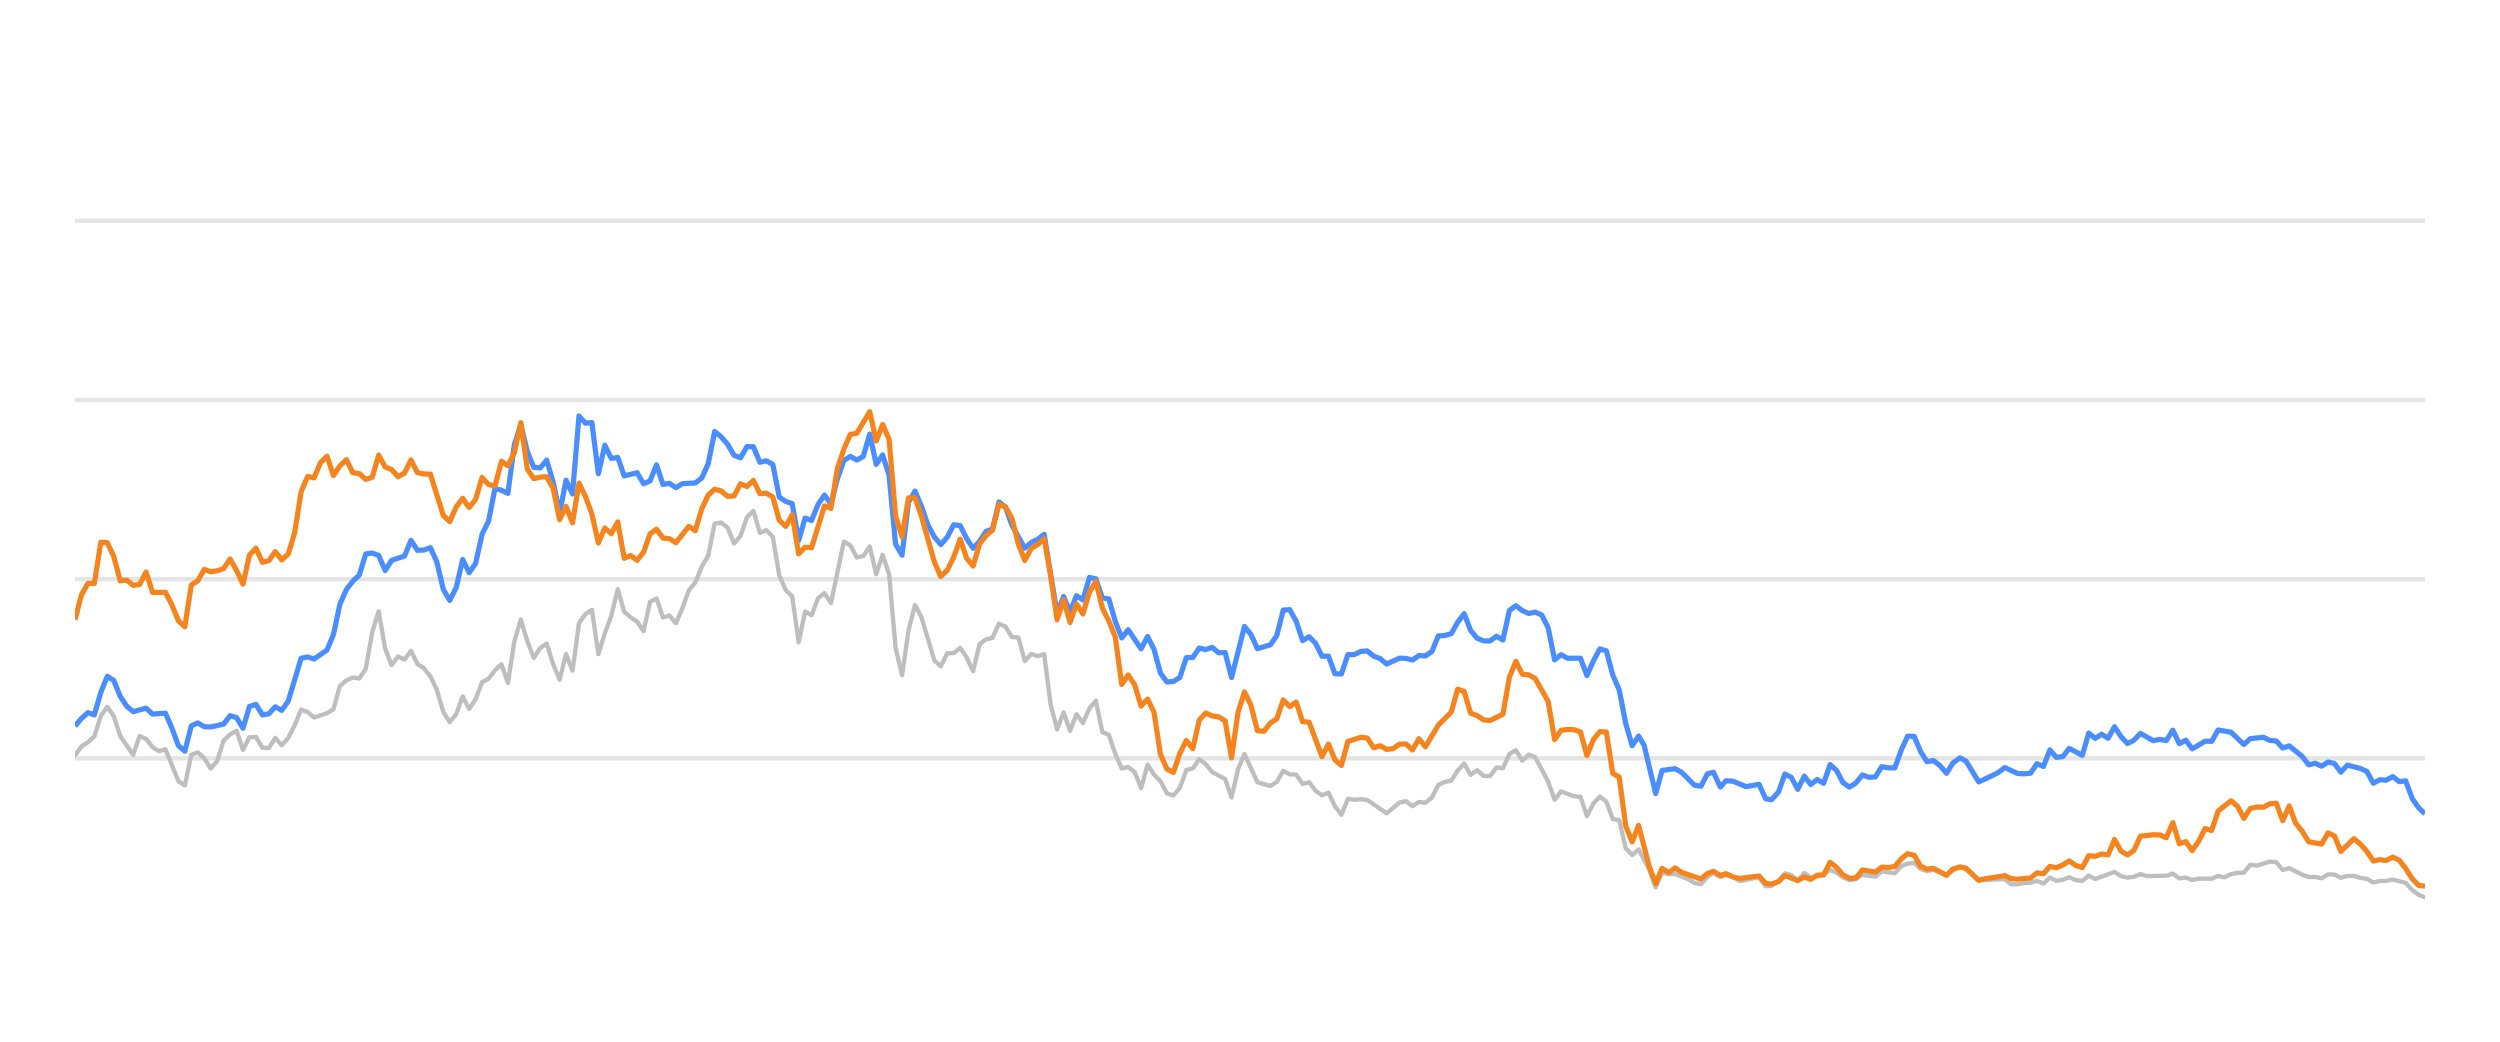
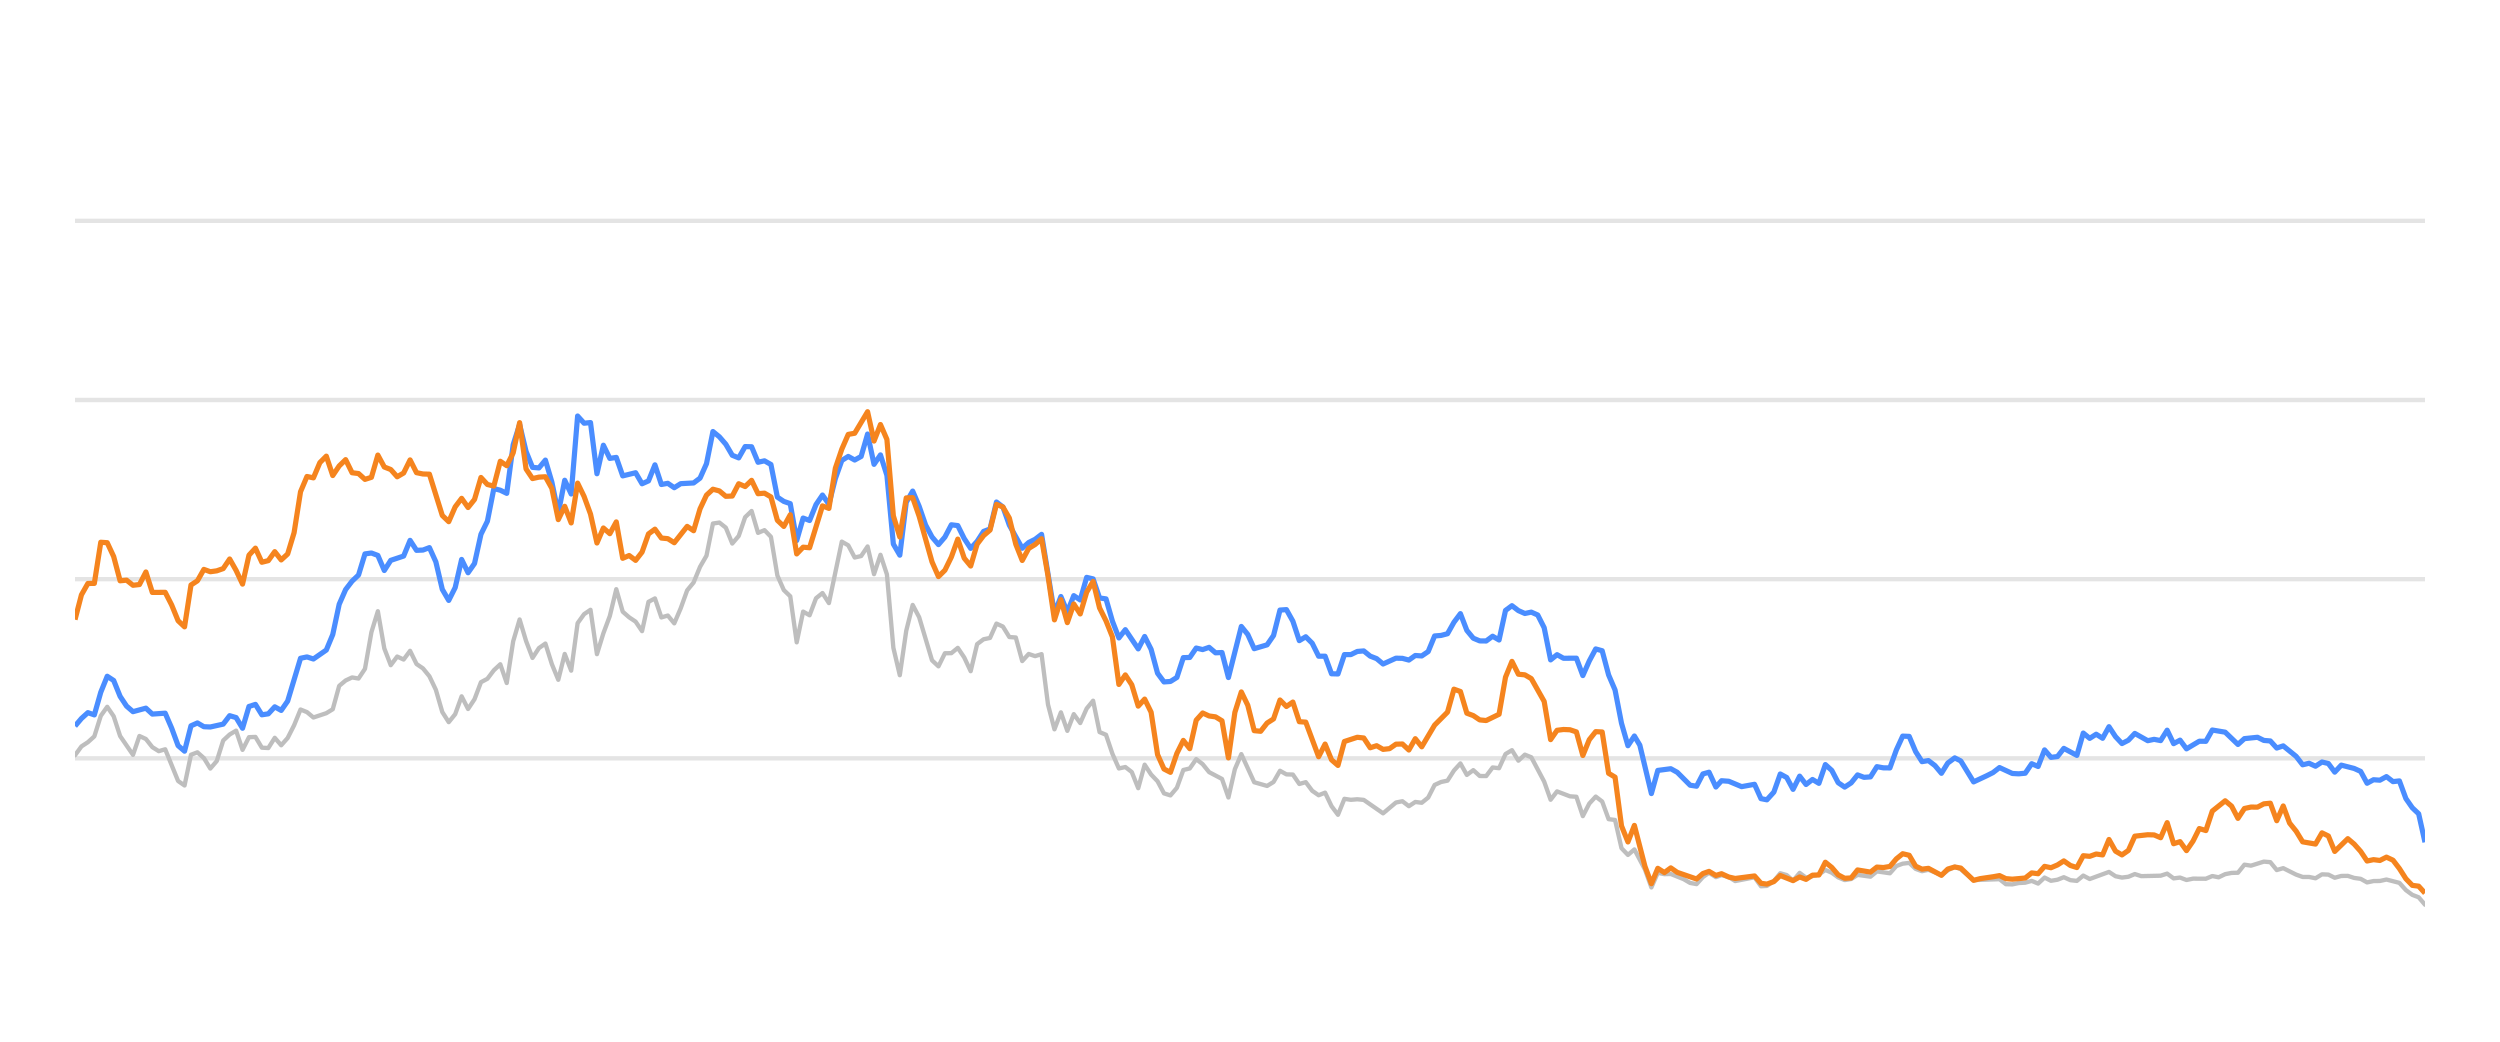
<svg xmlns="http://www.w3.org/2000/svg" width="288pt" height="120pt" viewBox="0 0 288 120" version="1.1">
  <defs>
    <style type="text/css">*{stroke-linejoin: round; stroke-linecap: butt}</style>
  </defs>
  <g id="figure_1">
    <g id="patch_1">
      <path d="M 0 120  L 288 120  L 288 0  L 0 0  L 0 120  z " style="fill: none; opacity: 0" />
    </g>
    <g id="axes_1">
      <g id="patch_2">
        <path d="M 8.64 108  L 279.36 108  L 279.36 4.8  L 8.64 4.8  L 8.64 108  z " style="fill: none" />
      </g>
      <g id="matplotlib.axis_1" />
      <g id="matplotlib.axis_2" />
      <g id="line2d_1">
-         <path d="M 8.64 87.36  L 279.36 87.36  " clip-path="url(#pd1ae43ba17)" style="fill: none; stroke: #b2b2b2; stroke-opacity: 0.35; stroke-width: 0.5; stroke-linecap: square" />
+         <path d="M 8.64 87.36  L 279.36 87.36  " clip-path="url(#pa3f6bf97c5)" style="fill: none; stroke: #b2b2b2; stroke-opacity: 0.35; stroke-width: 0.5; stroke-linecap: square" />
      </g>
      <g id="line2d_2">
-         <path d="M 8.64 66.72  L 279.36 66.72  " clip-path="url(#pd1ae43ba17)" style="fill: none; stroke: #b2b2b2; stroke-opacity: 0.35; stroke-width: 0.5; stroke-linecap: square" />
+         <path d="M 8.64 66.72  L 279.36 66.72  " clip-path="url(#pa3f6bf97c5)" style="fill: none; stroke: #b2b2b2; stroke-opacity: 0.35; stroke-width: 0.5; stroke-linecap: square" />
      </g>
      <g id="line2d_3">
-         <path d="M 8.64 46.08  L 279.36 46.08  " clip-path="url(#pd1ae43ba17)" style="fill: none; stroke: #b2b2b2; stroke-opacity: 0.35; stroke-width: 0.5; stroke-linecap: square" />
+         <path d="M 8.64 46.08  L 279.36 46.08  " clip-path="url(#pa3f6bf97c5)" style="fill: none; stroke: #b2b2b2; stroke-opacity: 0.35; stroke-width: 0.5; stroke-linecap: square" />
      </g>
      <g id="line2d_4">
-         <path d="M 8.64 25.44  L 279.36 25.44  " clip-path="url(#pd1ae43ba17)" style="fill: none; stroke: #b2b2b2; stroke-opacity: 0.35; stroke-width: 0.5; stroke-linecap: square" />
+         <path d="M 8.64 25.44  L 279.36 25.44  " clip-path="url(#pa3f6bf97c5)" style="fill: none; stroke: #b2b2b2; stroke-opacity: 0.35; stroke-width: 0.5; stroke-linecap: square" />
      </g>
      <g id="line2d_5">
-         <path d="M 8.64 87.009  L 9.384 85.987  L 10.129 85.502  L 10.873 84.832  L 11.617 82.468  L 12.362 81.426  L 13.106 82.51  L 13.85 84.79  L 15.339 86.958  L 16.083 84.79  L 16.828 85.131  L 17.572 86.07  L 18.316 86.534  L 19.061 86.318  L 20.549 89.971  L 21.294 90.487  L 22.038 86.947  L 22.782 86.669  L 23.527 87.329  L 24.271 88.536  L 25.015 87.67  L 25.76 85.306  L 26.504 84.615  L 27.248 84.171  L 27.993 86.38  L 28.737 84.924  L 29.481 84.894  L 30.226 86.132  L 30.97 86.173  L 31.714 84.997  L 32.459 85.853  L 33.203 85.017  L 33.947 83.552  L 34.691 81.736  L 35.436 82.035  L 36.18 82.654  L 37.669 82.159  L 38.413 81.705  L 39.157 79.011  L 39.902 78.392  L 40.646 78.041  L 41.39 78.165  L 42.135 77.05  L 42.879 72.829  L 43.623 70.415  L 44.368 74.697  L 45.112 76.627  L 45.856 75.636  L 46.601 75.977  L 47.345 74.976  L 48.089 76.493  L 48.834 76.999  L 49.578 77.907  L 50.322 79.465  L 51.067 82.025  L 51.811 83.191  L 52.555 82.272  L 53.3 80.219  L 54.044 81.674  L 54.788 80.549  L 55.533 78.588  L 56.277 78.196  L 57.021 77.215  L 57.766 76.524  L 58.51 78.681  L 59.254 73.882  L 59.999 71.364  L 60.743 73.841  L 61.487 75.791  L 62.232 74.656  L 62.976 74.14  L 63.72 76.503  L 64.465 78.309  L 65.209 75.337  L 65.953 77.257  L 66.698 71.787  L 67.442 70.755  L 68.186 70.249  L 68.931 75.358  L 69.675 72.953  L 70.419 70.962  L 71.164 67.876  L 71.908 70.466  L 72.652 71.116  L 73.397 71.612  L 74.141 72.706  L 74.885 69.331  L 75.63 68.939  L 76.374 71.127  L 77.118 70.91  L 77.863 71.808  L 78.607 70.074  L 79.351 68.01  L 80.096 67.102  L 80.84 65.296  L 81.584 64.016  L 82.328 60.311  L 83.073 60.198  L 83.817 60.786  L 84.561 62.613  L 85.306 61.746  L 86.05 59.579  L 86.794 58.866  L 87.539 61.385  L 88.283 61.075  L 89.027 61.839  L 89.772 66.297  L 90.516 67.979  L 91.26 68.691  L 92.005 73.996  L 92.749 70.456  L 93.493 70.879  L 94.238 68.918  L 94.982 68.32  L 95.726 69.475  L 97.215 62.396  L 97.959 62.819  L 98.704 64.223  L 99.448 64.057  L 100.192 62.953  L 100.937 66.142  L 101.681 63.913  L 102.425 66.173  L 103.17 74.615  L 103.914 77.783  L 104.658 72.664  L 105.403 69.692  L 106.147 71.096  L 107.636 76.07  L 108.38 76.761  L 109.124 75.255  L 109.869 75.244  L 110.613 74.635  L 111.357 75.74  L 112.102 77.319  L 112.846 74.202  L 113.59 73.645  L 114.335 73.49  L 115.079 71.839  L 115.823 72.179  L 116.568 73.387  L 117.312 73.438  L 118.056 76.152  L 118.801 75.337  L 119.545 75.585  L 120.289 75.358  L 121.034 81.168  L 121.778 84.016  L 122.522 82.066  L 123.267 84.192  L 124.011 82.272  L 124.755 83.294  L 125.5 81.622  L 126.244 80.724  L 126.988 84.336  L 127.733 84.646  L 128.477 86.844  L 129.221 88.526  L 129.966 88.361  L 130.71 88.939  L 131.454 90.797  L 132.198 88.093  L 132.943 89.228  L 133.687 90.002  L 134.431 91.395  L 135.176 91.632  L 135.92 90.755  L 136.664 88.702  L 137.409 88.526  L 138.153 87.453  L 138.897 88.031  L 139.642 88.949  L 141.13 89.734  L 141.875 91.87  L 142.619 88.609  L 143.363 86.875  L 144.852 90.115  L 146.341 90.539  L 147.085 90.084  L 147.829 88.794  L 148.574 89.207  L 149.318 89.228  L 150.062 90.312  L 150.807 90.105  L 151.551 91.096  L 152.295 91.612  L 153.04 91.313  L 153.784 92.871  L 154.528 93.862  L 155.273 92.025  L 156.017 92.138  L 156.761 92.076  L 157.506 92.148  L 159.739 93.696  L 161.227 92.448  L 161.972 92.303  L 162.716 92.871  L 163.46 92.386  L 164.205 92.479  L 164.949 91.88  L 165.693 90.425  L 166.438 90.084  L 167.182 89.93  L 167.926 88.764  L 168.671 87.948  L 169.415 89.269  L 170.159 88.722  L 170.904 89.393  L 171.648 89.403  L 172.392 88.413  L 173.137 88.495  L 173.881 86.865  L 174.625 86.421  L 175.37 87.628  L 176.114 86.937  L 176.858 87.236  L 178.347 90.043  L 179.091 92.128  L 179.835 91.168  L 181.324 91.736  L 182.068 91.787  L 182.813 94.016  L 183.557 92.572  L 184.301 91.767  L 185.046 92.334  L 185.79 94.367  L 186.534 94.46  L 187.279 97.711  L 188.023 98.485  L 188.767 97.855  L 189.987 100.167  L 190.731 102.231  L 191.472 100.549  L 192.234 100.704  L 192.972 100.683  L 194.463 101.282  L 195.205 101.715  L 195.949 101.849  L 196.684 101.034  L 197.389 100.549  L 198.182 101.044  L 198.832 100.817  L 199.669 101.034  L 200.412 101.498  L 202.645 101.065  L 203.392 102.097  L 204.073 102.056  L 204.878 101.498  L 205.619 100.601  L 206.362 100.807  L 207.097 101.457  L 207.858 100.559  L 208.595 101.106  L 210.081 100.745  L 210.827 100.219  L 211.571 100.539  L 212.31 101.075  L 213.061 101.385  L 213.808 101.261  L 214.547 100.786  L 216.039 100.993  L 216.782 100.384  L 218.283 100.601  L 219.03 99.765  L 219.761 99.496  L 220.511 99.403  L 221.256 100.095  L 221.993 100.363  L 222.733 100.198  L 224.234 100.797  L 224.972 100.26  L 225.772 99.837  L 226.469 100.136  L 227.952 101.385  L 230.943 101.282  L 231.678 101.86  L 232.423 101.88  L 233.161 101.725  L 233.916 101.684  L 234.663 101.478  L 235.402 101.787  L 236.148 101.096  L 236.889 101.467  L 237.641 101.344  L 238.374 101.055  L 239.131 101.395  L 239.879 101.478  L 240.619 100.869  L 241.363 101.261  L 243.589 100.446  L 244.343 100.941  L 245.09 101.096  L 245.831 101.003  L 246.573 100.693  L 247.32 100.931  L 249.558 100.879  L 250.31 100.642  L 251.056 101.189  L 251.798 101.096  L 252.544 101.375  L 253.296 101.22  L 254.781 101.23  L 255.525 100.92  L 256.253 101.065  L 257.01 100.704  L 257.755 100.559  L 258.487 100.539  L 259.234 99.61  L 259.993 99.723  L 261.477 99.259  L 262.225 99.321  L 262.969 100.229  L 263.717 100.012  L 265.207 100.755  L 265.959 101.024  L 266.698 101.024  L 267.445 101.178  L 268.193 100.724  L 268.932 100.755  L 269.666 101.117  L 270.422 100.91  L 271.176 100.9  L 271.909 101.137  L 272.661 101.24  L 273.403 101.653  L 274.148 101.498  L 274.882 101.488  L 275.641 101.323  L 277.133 101.705  L 277.886 102.541  L 278.628 103.088  L 279.36 103.366  L 279.36 103.366  " clip-path="url(#pd1ae43ba17)" style="fill: none; stroke: #bebebe; stroke-width: 0.5; stroke-linecap: round" />
+         <path d="M 8.64 87.009  L 9.382 85.987  L 10.125 85.502  L 10.867 84.832  L 11.609 82.468  L 12.352 81.426  L 13.094 82.51  L 13.836 84.79  L 15.321 86.958  L 16.063 84.79  L 16.806 85.131  L 17.548 86.07  L 18.29 86.534  L 19.032 86.318  L 20.517 89.971  L 21.259 90.487  L 22.002 86.947  L 22.744 86.669  L 23.486 87.329  L 24.229 88.536  L 24.971 87.67  L 25.713 85.306  L 26.456 84.615  L 27.198 84.171  L 27.94 86.38  L 28.683 84.924  L 29.425 84.894  L 30.167 86.132  L 30.91 86.173  L 31.652 84.997  L 32.394 85.853  L 33.137 85.017  L 33.879 83.552  L 34.621 81.736  L 35.363 82.035  L 36.106 82.654  L 37.59 82.159  L 38.333 81.705  L 39.075 79.011  L 39.817 78.392  L 40.56 78.041  L 41.302 78.165  L 42.044 77.05  L 42.787 72.829  L 43.529 70.415  L 44.271 74.697  L 45.014 76.627  L 45.756 75.636  L 46.498 75.977  L 47.241 74.976  L 47.983 76.493  L 48.725 76.999  L 49.468 77.907  L 50.21 79.465  L 50.952 82.025  L 51.694 83.191  L 52.437 82.272  L 53.179 80.219  L 53.921 81.674  L 54.664 80.549  L 55.406 78.588  L 56.148 78.196  L 56.891 77.215  L 57.633 76.524  L 58.375 78.681  L 59.118 73.882  L 59.86 71.364  L 60.602 73.841  L 61.345 75.791  L 62.087 74.656  L 62.829 74.14  L 63.572 76.503  L 64.314 78.309  L 65.056 75.337  L 65.799 77.257  L 66.541 71.787  L 67.283 70.755  L 68.025 70.249  L 68.768 75.358  L 69.51 72.953  L 70.252 70.962  L 70.995 67.876  L 71.737 70.466  L 72.479 71.116  L 73.222 71.612  L 73.964 72.706  L 74.706 69.331  L 75.449 68.939  L 76.191 71.127  L 76.933 70.91  L 77.676 71.808  L 78.418 70.074  L 79.16 68.01  L 79.903 67.102  L 80.645 65.296  L 81.387 64.016  L 82.13 60.311  L 82.872 60.198  L 83.614 60.786  L 84.357 62.613  L 85.099 61.746  L 85.841 59.579  L 86.583 58.866  L 87.326 61.385  L 88.068 61.075  L 88.81 61.839  L 89.553 66.297  L 90.295 67.979  L 91.037 68.691  L 91.78 73.996  L 92.522 70.456  L 93.264 70.879  L 94.007 68.918  L 94.749 68.32  L 95.491 69.475  L 96.976 62.396  L 97.718 62.819  L 98.461 64.223  L 99.203 64.057  L 99.945 62.953  L 100.688 66.142  L 101.43 63.913  L 102.172 66.173  L 102.914 74.615  L 103.657 77.783  L 104.399 72.664  L 105.141 69.692  L 105.884 71.096  L 107.368 76.07  L 108.111 76.761  L 108.853 75.255  L 109.595 75.244  L 110.338 74.635  L 111.08 75.74  L 111.822 77.319  L 112.565 74.202  L 113.307 73.645  L 114.049 73.49  L 114.792 71.839  L 115.534 72.179  L 116.276 73.387  L 117.019 73.438  L 117.761 76.152  L 118.503 75.337  L 119.245 75.585  L 119.988 75.358  L 120.73 81.168  L 121.472 84.016  L 122.215 82.066  L 122.957 84.192  L 123.699 82.272  L 124.442 83.294  L 125.184 81.622  L 125.926 80.724  L 126.669 84.336  L 127.411 84.646  L 128.153 86.844  L 128.896 88.526  L 129.638 88.361  L 130.38 88.939  L 131.123 90.797  L 131.865 88.093  L 132.607 89.228  L 133.35 90.002  L 134.092 91.395  L 134.834 91.632  L 135.576 90.755  L 136.319 88.702  L 137.061 88.526  L 137.803 87.453  L 138.546 88.031  L 139.288 88.949  L 140.773 89.734  L 141.515 91.87  L 142.257 88.609  L 143 86.875  L 144.484 90.115  L 145.969 90.539  L 146.711 90.084  L 147.454 88.794  L 148.196 89.207  L 148.938 89.228  L 149.681 90.312  L 150.423 90.105  L 151.165 91.096  L 151.907 91.612  L 152.65 91.313  L 153.392 92.871  L 154.134 93.862  L 154.877 92.025  L 155.619 92.138  L 156.361 92.076  L 157.104 92.148  L 159.331 93.696  L 160.815 92.448  L 161.558 92.303  L 162.3 92.871  L 163.042 92.386  L 163.785 92.479  L 164.527 91.88  L 165.269 90.425  L 166.012 90.084  L 166.754 89.93  L 167.496 88.764  L 168.239 87.948  L 168.981 89.269  L 169.723 88.722  L 170.465 89.393  L 171.208 89.403  L 171.95 88.413  L 172.692 88.495  L 173.435 86.865  L 174.177 86.421  L 174.919 87.628  L 175.662 86.937  L 176.404 87.236  L 177.889 90.043  L 178.631 92.128  L 179.373 91.168  L 180.858 91.736  L 181.6 91.787  L 182.343 94.016  L 183.085 92.572  L 183.827 91.767  L 184.57 92.334  L 185.312 94.367  L 186.054 94.46  L 186.796 97.711  L 187.539 98.485  L 188.281 97.855  L 189.498 100.167  L 190.24 102.231  L 190.979 100.549  L 191.738 100.704  L 192.474 100.683  L 193.962 101.282  L 194.701 101.715  L 195.443 101.849  L 196.177 101.034  L 196.88 100.549  L 197.67 101.044  L 198.319 100.817  L 199.153 101.034  L 199.895 101.498  L 202.121 101.065  L 202.866 102.097  L 203.545 102.056  L 204.348 101.498  L 205.087 100.601  L 205.828 100.807  L 206.561 101.457  L 207.32 100.559  L 208.055 101.106  L 209.537 100.745  L 210.281 100.219  L 211.023 100.539  L 211.76 101.075  L 212.509 101.385  L 213.254 101.261  L 213.991 100.786  L 215.479 100.993  L 216.22 100.384  L 217.717 100.601  L 218.462 99.765  L 219.191 99.496  L 219.939 99.403  L 220.682 100.095  L 221.417 100.363  L 222.155 100.198  L 223.652 100.797  L 224.388 100.26  L 225.185 99.837  L 225.881 100.136  L 227.36 101.385  L 230.343 101.282  L 231.076 101.86  L 231.819 101.88  L 232.555 101.725  L 233.308 101.684  L 234.052 101.478  L 234.79 101.787  L 235.533 101.096  L 236.273 101.467  L 237.022 101.344  L 237.753 101.055  L 238.509 101.395  L 239.255 101.478  L 239.993 100.869  L 240.734 101.261  L 242.955 100.446  L 243.707 100.941  L 244.451 101.096  L 245.19 101.003  L 245.93 100.693  L 246.676 100.931  L 248.907 100.879  L 249.657 100.642  L 250.401 101.189  L 251.142 101.096  L 251.885 101.375  L 252.636 101.22  L 254.116 101.23  L 254.858 100.92  L 255.584 101.065  L 256.34 100.704  L 257.082 100.559  L 257.812 100.539  L 258.557 99.61  L 259.315 99.723  L 260.795 99.259  L 261.541 99.321  L 262.282 100.229  L 263.028 100.012  L 264.514 100.755  L 265.264 101.024  L 266.001 101.024  L 266.746 101.178  L 267.492 100.724  L 268.229 100.755  L 268.961 101.117  L 269.715 100.91  L 270.467 100.9  L 271.198 101.137  L 271.948 101.24  L 272.688 101.653  L 273.431 101.498  L 274.163 101.488  L 274.92 101.323  L 276.409 101.705  L 277.159 102.541  L 277.899 103.088  L 278.629 103.366  L 279.36 104.223  L 279.36 104.223  " clip-path="url(#pa3f6bf97c5)" style="fill: none; stroke: #bebebe; stroke-width: 0.5; stroke-linecap: round" />
      </g>
      <g id="line2d_6">
-         <path d="M 8.64 83.645  L 9.384 82.768  L 10.129 82.097  L 10.873 82.355  L 11.617 79.744  L 12.362 77.907  L 13.106 78.392  L 13.85 80.219  L 14.595 81.343  L 15.339 81.983  L 16.828 81.581  L 17.572 82.262  L 19.061 82.159  L 19.805 83.882  L 20.549 85.895  L 21.294 86.534  L 22.038 83.614  L 22.782 83.284  L 23.527 83.717  L 24.271 83.748  L 25.76 83.418  L 26.504 82.448  L 27.248 82.664  L 27.993 83.892  L 28.737 81.385  L 29.481 81.147  L 30.226 82.344  L 30.97 82.231  L 31.714 81.426  L 32.459 81.839  L 33.203 80.766  L 34.691 75.833  L 35.436 75.678  L 36.18 75.915  L 37.669 74.883  L 38.413 73.098  L 39.157 69.61  L 39.902 67.917  L 40.646 66.947  L 41.39 66.245  L 42.135 63.81  L 42.879 63.707  L 43.623 63.985  L 44.368 65.719  L 45.112 64.553  L 46.601 64.057  L 47.345 62.251  L 48.089 63.397  L 48.834 63.366  L 49.578 63.087  L 50.322 64.728  L 51.067 67.896  L 51.811 69.166  L 52.555 67.69  L 53.3 64.45  L 54.044 65.977  L 54.788 64.914  L 55.533 61.55  L 56.277 60.043  L 57.021 56.286  L 57.766 56.472  L 58.51 56.833  L 59.254 51.23  L 59.999 48.897  L 60.743 52.004  L 61.487 53.841  L 62.232 53.903  L 62.976 53.005  L 63.72 55.523  L 64.465 59.124  L 65.209 55.327  L 65.953 56.906  L 66.698 47.927  L 67.442 48.753  L 68.186 48.681  L 68.931 54.573  L 69.675 51.292  L 70.419 52.809  L 71.164 52.695  L 71.908 54.821  L 73.397 54.46  L 74.141 55.729  L 74.885 55.399  L 75.63 53.552  L 76.374 55.812  L 77.118 55.678  L 77.863 56.183  L 78.607 55.719  L 80.096 55.636  L 80.84 55.079  L 81.584 53.418  L 82.328 49.713  L 83.073 50.322  L 83.817 51.178  L 84.561 52.447  L 85.306 52.747  L 86.05 51.446  L 86.794 51.467  L 87.539 53.252  L 88.283 53.087  L 89.027 53.51  L 89.772 57.267  L 90.516 57.762  L 91.26 58.02  L 92.005 62.262  L 92.749 59.682  L 93.493 59.96  L 94.238 58.123  L 94.982 57.03  L 95.726 58.092  L 96.471 55.131  L 97.215 53.046  L 97.959 52.582  L 98.704 52.994  L 99.448 52.582  L 100.192 50.002  L 100.937 53.49  L 101.681 52.406  L 102.425 54.759  L 103.17 62.675  L 103.914 63.954  L 104.658 57.865  L 105.403 56.575  L 106.147 58.32  L 106.891 60.476  L 107.636 61.859  L 108.38 62.736  L 109.124 61.87  L 109.869 60.456  L 110.613 60.549  L 111.357 62.045  L 112.102 63.17  L 112.846 62.365  L 113.59 61.219  L 114.335 60.941  L 115.079 57.834  L 115.823 58.402  L 116.568 60.497  L 118.056 63.16  L 118.801 62.499  L 119.545 62.128  L 120.289 61.56  L 121.778 70.662  L 122.522 68.722  L 123.267 70.487  L 124.011 68.619  L 124.755 69.114  L 125.5 66.514  L 126.244 66.689  L 126.988 68.887  L 127.733 68.99  L 128.477 71.57  L 129.221 73.49  L 129.966 72.54  L 131.454 74.749  L 132.198 73.325  L 132.943 74.801  L 133.687 77.556  L 134.431 78.557  L 135.176 78.505  L 135.92 78.041  L 136.664 75.76  L 137.409 75.74  L 138.153 74.656  L 138.897 74.832  L 139.642 74.574  L 140.386 75.203  L 141.13 75.172  L 141.875 78.051  L 143.363 72.169  L 144.108 73.087  L 144.852 74.728  L 146.341 74.285  L 147.085 73.211  L 147.829 70.28  L 148.574 70.229  L 149.318 71.56  L 150.062 73.8  L 150.807 73.356  L 151.551 74.099  L 152.295 75.595  L 153.04 75.595  L 153.784 77.618  L 154.528 77.639  L 155.273 75.409  L 156.017 75.409  L 156.761 75.048  L 157.506 74.986  L 158.25 75.585  L 158.994 75.874  L 159.739 76.493  L 161.227 75.822  L 161.972 75.843  L 162.716 76.039  L 163.46 75.513  L 164.205 75.564  L 164.949 75.059  L 165.693 73.263  L 166.438 73.201  L 167.182 73.005  L 167.926 71.684  L 168.671 70.693  L 169.415 72.623  L 170.159 73.521  L 170.904 73.83  L 171.648 73.841  L 172.392 73.294  L 173.137 73.727  L 173.881 70.322  L 174.625 69.775  L 175.37 70.342  L 176.114 70.673  L 176.858 70.518  L 177.603 70.848  L 178.347 72.313  L 179.091 76.018  L 179.835 75.42  L 180.58 75.833  L 182.068 75.822  L 182.813 77.824  L 183.557 76.142  L 184.301 74.759  L 185.046 74.966  L 185.79 77.752  L 186.534 79.486  L 187.279 83.315  L 188.023 85.905  L 188.767 84.79  L 189.396 85.843  L 190.731 91.416  L 191.472 88.753  L 192.972 88.557  L 193.721 88.97  L 195.205 90.456  L 195.949 90.57  L 196.684 89.156  L 197.389 88.96  L 198.182 90.662  L 198.832 89.94  L 199.669 90.002  L 201.152 90.621  L 202.645 90.353  L 203.392 92.004  L 204.073 92.138  L 204.878 91.251  L 205.619 89.166  L 206.362 89.568  L 207.097 90.931  L 207.858 89.414  L 208.595 90.373  L 209.341 89.796  L 210.081 90.239  L 210.827 88.082  L 211.571 88.753  L 212.31 90.167  L 213.061 90.673  L 213.808 90.188  L 214.547 89.269  L 215.291 89.548  L 216.039 89.496  L 216.782 88.32  L 217.525 88.454  L 218.283 88.464  L 219.03 86.39  L 219.761 84.801  L 220.511 84.832  L 221.256 86.586  L 221.993 87.742  L 222.733 87.618  L 223.488 88.196  L 224.234 89.083  L 224.972 87.897  L 225.772 87.308  L 226.469 87.659  L 227.952 90.074  L 229.453 89.372  L 230.192 89.001  L 230.943 88.423  L 232.423 89.104  L 233.161 89.145  L 233.916 89.073  L 234.663 87.979  L 235.402 88.299  L 236.148 86.39  L 236.889 87.246  L 237.641 87.154  L 238.374 86.214  L 239.879 87.019  L 240.619 84.45  L 241.363 85.059  L 242.11 84.584  L 242.853 85.048  L 243.589 83.717  L 244.343 84.863  L 245.09 85.657  L 245.831 85.275  L 246.573 84.491  L 248.066 85.327  L 248.802 85.172  L 249.558 85.317  L 250.31 84.12  L 251.056 85.668  L 251.798 85.265  L 252.544 86.266  L 254.022 85.389  L 254.781 85.399  L 255.525 84.099  L 257.01 84.347  L 258.487 85.76  L 259.234 85.09  L 260.743 84.935  L 261.477 85.296  L 262.225 85.358  L 262.969 86.173  L 263.717 85.926  L 265.207 87.133  L 265.959 88.103  L 266.698 87.928  L 267.445 88.268  L 268.193 87.783  L 268.932 87.959  L 269.666 88.949  L 270.422 88.144  L 271.909 88.526  L 272.661 88.867  L 273.403 90.229  L 274.148 89.826  L 274.882 89.878  L 275.641 89.465  L 276.396 90.043  L 277.133 89.961  L 277.886 91.994  L 278.628 93.057  L 279.36 93.748  L 279.36 93.748  " clip-path="url(#pd1ae43ba17)" style="fill: none; stroke: #4a8dff; stroke-width: 0.6" />
+         <path d="M 8.64 83.645  L 9.382 82.768  L 10.125 82.097  L 10.867 82.355  L 11.609 79.744  L 12.352 77.907  L 13.094 78.392  L 13.836 80.219  L 14.579 81.343  L 15.321 81.983  L 16.806 81.581  L 17.548 82.262  L 19.032 82.159  L 19.775 83.882  L 20.517 85.895  L 21.259 86.534  L 22.002 83.614  L 22.744 83.284  L 23.486 83.717  L 24.229 83.748  L 25.713 83.418  L 26.456 82.448  L 27.198 82.664  L 27.94 83.892  L 28.683 81.385  L 29.425 81.147  L 30.167 82.344  L 30.91 82.231  L 31.652 81.426  L 32.394 81.839  L 33.137 80.766  L 34.621 75.833  L 35.363 75.678  L 36.106 75.915  L 37.59 74.883  L 38.333 73.098  L 39.075 69.61  L 39.817 67.917  L 40.56 66.947  L 41.302 66.245  L 42.044 63.81  L 42.787 63.707  L 43.529 63.985  L 44.271 65.719  L 45.014 64.553  L 46.498 64.057  L 47.241 62.251  L 47.983 63.397  L 48.725 63.366  L 49.468 63.087  L 50.21 64.728  L 50.952 67.896  L 51.694 69.166  L 52.437 67.69  L 53.179 64.45  L 53.921 65.977  L 54.664 64.914  L 55.406 61.55  L 56.148 60.043  L 56.891 56.286  L 57.633 56.472  L 58.375 56.833  L 59.118 51.23  L 59.86 48.897  L 60.602 52.004  L 61.345 53.841  L 62.087 53.903  L 62.829 53.005  L 63.572 55.523  L 64.314 59.124  L 65.056 55.327  L 65.799 56.906  L 66.541 47.927  L 67.283 48.753  L 68.025 48.681  L 68.768 54.573  L 69.51 51.292  L 70.252 52.809  L 70.995 52.695  L 71.737 54.821  L 73.222 54.46  L 73.964 55.729  L 74.706 55.399  L 75.449 53.552  L 76.191 55.812  L 76.933 55.678  L 77.676 56.183  L 78.418 55.719  L 79.903 55.636  L 80.645 55.079  L 81.387 53.418  L 82.13 49.713  L 82.872 50.322  L 83.614 51.178  L 84.357 52.447  L 85.099 52.747  L 85.841 51.446  L 86.583 51.467  L 87.326 53.252  L 88.068 53.087  L 88.81 53.51  L 89.553 57.267  L 90.295 57.762  L 91.037 58.02  L 91.78 62.262  L 92.522 59.682  L 93.264 59.96  L 94.007 58.123  L 94.749 57.03  L 95.491 58.092  L 96.234 55.131  L 96.976 53.046  L 97.718 52.582  L 98.461 52.994  L 99.203 52.582  L 99.945 50.002  L 100.688 53.49  L 101.43 52.406  L 102.172 54.759  L 102.914 62.675  L 103.657 63.954  L 104.399 57.865  L 105.141 56.575  L 105.884 58.32  L 106.626 60.476  L 107.368 61.859  L 108.111 62.736  L 108.853 61.87  L 109.595 60.456  L 110.338 60.549  L 111.08 62.045  L 111.822 63.17  L 112.565 62.365  L 113.307 61.219  L 114.049 60.941  L 114.792 57.834  L 115.534 58.402  L 116.276 60.497  L 117.761 63.16  L 118.503 62.499  L 119.245 62.128  L 119.988 61.56  L 121.472 70.662  L 122.215 68.722  L 122.957 70.487  L 123.699 68.619  L 124.442 69.114  L 125.184 66.514  L 125.926 66.689  L 126.669 68.887  L 127.411 68.99  L 128.153 71.57  L 128.896 73.49  L 129.638 72.54  L 131.123 74.749  L 131.865 73.325  L 132.607 74.801  L 133.35 77.556  L 134.092 78.557  L 134.834 78.505  L 135.576 78.041  L 136.319 75.76  L 137.061 75.74  L 137.803 74.656  L 138.546 74.832  L 139.288 74.574  L 140.03 75.203  L 140.773 75.172  L 141.515 78.051  L 143 72.169  L 143.742 73.087  L 144.484 74.728  L 145.969 74.285  L 146.711 73.211  L 147.454 70.28  L 148.196 70.229  L 148.938 71.56  L 149.681 73.8  L 150.423 73.356  L 151.165 74.099  L 151.907 75.595  L 152.65 75.595  L 153.392 77.618  L 154.134 77.639  L 154.877 75.409  L 155.619 75.409  L 156.361 75.048  L 157.104 74.986  L 157.846 75.585  L 158.588 75.874  L 159.331 76.493  L 160.815 75.822  L 161.558 75.843  L 162.3 76.039  L 163.042 75.513  L 163.785 75.564  L 164.527 75.059  L 165.269 73.263  L 166.012 73.201  L 166.754 73.005  L 167.496 71.684  L 168.239 70.693  L 168.981 72.623  L 169.723 73.521  L 170.465 73.83  L 171.208 73.841  L 171.95 73.294  L 172.692 73.727  L 173.435 70.322  L 174.177 69.775  L 174.919 70.342  L 175.662 70.673  L 176.404 70.518  L 177.146 70.848  L 177.889 72.313  L 178.631 76.018  L 179.373 75.42  L 180.116 75.833  L 181.6 75.822  L 182.343 77.824  L 183.085 76.142  L 183.827 74.759  L 184.57 74.966  L 185.312 77.752  L 186.054 79.486  L 186.796 83.315  L 187.539 85.905  L 188.281 84.79  L 188.908 85.843  L 190.24 91.416  L 190.979 88.753  L 192.474 88.557  L 193.221 88.97  L 194.701 90.456  L 195.443 90.57  L 196.177 89.156  L 196.88 88.96  L 197.67 90.662  L 198.319 89.94  L 199.153 90.002  L 200.633 90.621  L 202.121 90.353  L 202.866 92.004  L 203.545 92.138  L 204.348 91.251  L 205.087 89.166  L 205.828 89.568  L 206.561 90.931  L 207.32 89.414  L 208.055 90.373  L 208.799 89.796  L 209.537 90.239  L 210.281 88.082  L 211.023 88.753  L 211.76 90.167  L 212.509 90.673  L 213.254 90.188  L 213.991 89.269  L 214.733 89.548  L 215.479 89.496  L 216.22 88.32  L 216.961 88.454  L 217.717 88.464  L 218.462 86.39  L 219.191 84.801  L 219.939 84.832  L 220.682 86.586  L 221.417 87.742  L 222.155 87.618  L 222.908 88.196  L 223.652 89.083  L 224.388 87.897  L 225.185 87.308  L 225.881 87.659  L 227.36 90.074  L 228.857 89.372  L 229.594 89.001  L 230.343 88.423  L 231.819 89.104  L 232.555 89.145  L 233.308 89.073  L 234.052 87.979  L 234.79 88.299  L 235.533 86.39  L 236.273 87.246  L 237.022 87.154  L 237.753 86.214  L 239.255 87.019  L 239.993 84.45  L 240.734 85.059  L 241.48 84.584  L 242.221 85.048  L 242.955 83.717  L 243.707 84.863  L 244.451 85.657  L 245.19 85.275  L 245.93 84.491  L 247.42 85.327  L 248.153 85.172  L 248.907 85.317  L 249.657 84.12  L 250.401 85.668  L 251.142 85.265  L 251.885 86.266  L 253.359 85.389  L 254.116 85.399  L 254.858 84.099  L 256.34 84.347  L 257.812 85.76  L 258.557 85.09  L 260.063 84.935  L 260.795 85.296  L 261.541 85.358  L 262.282 86.173  L 263.028 85.926  L 264.514 87.133  L 265.264 88.103  L 266.001 87.928  L 266.746 88.268  L 267.492 87.783  L 268.229 87.959  L 268.961 88.949  L 269.715 88.144  L 271.198 88.526  L 271.948 88.867  L 272.688 90.229  L 273.431 89.826  L 274.163 89.878  L 274.92 89.465  L 275.674 90.043  L 276.409 89.961  L 277.159 91.994  L 277.899 93.057  L 278.629 93.748  L 279.36 97.03  L 279.36 97.03  " clip-path="url(#pa3f6bf97c5)" style="fill: none; stroke: #4a8dff; stroke-width: 0.6" />
      </g>
      <g id="line2d_7">
-         <path d="M 8.64 71.385  L 9.384 68.526  L 10.129 67.215  L 10.873 67.205  L 11.617 62.468  L 12.362 62.52  L 13.106 64.109  L 13.85 66.906  L 14.595 66.834  L 15.339 67.422  L 16.083 67.339  L 16.828 65.894  L 17.572 68.247  L 19.061 68.237  L 19.805 69.692  L 20.549 71.508  L 21.294 72.21  L 22.038 67.391  L 22.782 66.906  L 23.527 65.595  L 24.271 65.863  L 25.015 65.76  L 25.76 65.502  L 26.504 64.398  L 27.248 65.709  L 27.993 67.288  L 28.737 63.954  L 29.481 63.149  L 30.226 64.77  L 30.97 64.584  L 31.714 63.552  L 32.459 64.501  L 33.203 63.82  L 33.947 61.364  L 34.691 56.648  L 35.436 54.893  L 36.18 55.048  L 36.924 53.294  L 37.669 52.551  L 38.413 54.78  L 39.157 53.676  L 39.902 52.953  L 40.646 54.46  L 41.39 54.553  L 42.135 55.224  L 42.879 54.986  L 43.623 52.427  L 44.368 53.799  L 45.112 54.088  L 45.856 54.924  L 46.601 54.491  L 47.345 52.984  L 48.089 54.45  L 48.834 54.604  L 49.578 54.625  L 51.067 59.382  L 51.811 60.095  L 52.555 58.392  L 53.3 57.411  L 54.044 58.464  L 54.788 57.535  L 55.533 55.007  L 56.277 55.812  L 57.021 55.998  L 57.766 53.139  L 58.51 53.645  L 59.254 52.169  L 59.999 48.691  L 60.743 54.026  L 61.487 55.131  L 62.232 54.966  L 62.976 54.924  L 63.72 56.256  L 64.465 59.857  L 65.209 58.33  L 65.953 60.239  L 66.698 55.657  L 67.442 57.184  L 68.186 59.217  L 68.931 62.551  L 69.675 60.827  L 70.419 61.477  L 71.164 60.126  L 71.908 64.315  L 72.652 63.996  L 73.397 64.553  L 74.141 63.603  L 74.885 61.508  L 75.63 60.961  L 76.374 61.983  L 77.118 62.055  L 77.863 62.52  L 79.351 60.642  L 80.096 61.137  L 80.84 58.619  L 81.584 57.04  L 82.328 56.359  L 83.073 56.555  L 83.817 57.174  L 84.561 57.143  L 85.306 55.729  L 86.05 56.049  L 86.794 55.337  L 87.539 56.875  L 88.283 56.813  L 89.027 57.246  L 89.772 59.94  L 90.516 60.642  L 91.26 59.3  L 92.005 63.81  L 92.749 63.036  L 93.493 63.098  L 94.982 58.278  L 95.726 58.567  L 96.471 53.934  L 97.215 51.746  L 97.959 50.043  L 98.704 49.909  L 100.192 47.432  L 100.937 50.807  L 101.681 48.908  L 102.425 50.621  L 103.17 59.424  L 103.914 61.859  L 104.658 57.36  L 105.403 57.329  L 106.147 59.465  L 107.636 64.728  L 108.38 66.421  L 109.124 65.688  L 109.869 64.171  L 110.613 62.107  L 111.357 64.305  L 112.102 65.203  L 112.846 62.685  L 113.59 61.704  L 114.335 61.065  L 115.079 58.103  L 115.823 58.402  L 116.568 59.682  L 117.312 62.695  L 118.056 64.563  L 118.801 63.18  L 119.545 62.726  L 120.289 62.066  L 121.034 66.338  L 121.778 71.405  L 122.522 69.083  L 123.267 71.725  L 124.011 69.579  L 124.755 70.724  L 125.5 68.216  L 126.244 66.978  L 126.988 70.033  L 127.733 71.519  L 128.477 73.376  L 129.221 78.846  L 129.966 77.752  L 130.71 78.887  L 131.454 81.343  L 132.198 80.538  L 132.943 82.045  L 133.687 86.927  L 134.431 88.588  L 135.176 88.97  L 135.92 86.792  L 136.664 85.296  L 137.409 86.245  L 138.153 82.964  L 138.897 82.138  L 139.642 82.479  L 140.386 82.582  L 141.13 83.036  L 141.875 87.308  L 142.619 82.066  L 143.363 79.713  L 144.108 81.24  L 144.852 84.171  L 145.596 84.243  L 146.341 83.294  L 147.085 82.819  L 147.829 80.642  L 148.574 81.385  L 149.318 80.879  L 150.062 83.139  L 150.807 83.191  L 152.295 87.174  L 153.04 85.719  L 153.784 87.535  L 154.528 88.175  L 155.273 85.42  L 156.761 84.935  L 157.506 85.017  L 158.25 86.142  L 158.994 85.905  L 159.739 86.328  L 160.483 86.245  L 161.227 85.729  L 161.972 85.709  L 162.716 86.4  L 163.46 85.1  L 164.205 86.029  L 165.693 83.531  L 167.182 82.035  L 167.926 79.393  L 168.671 79.661  L 169.415 82.159  L 170.159 82.437  L 170.904 82.933  L 171.648 83.005  L 173.137 82.283  L 173.881 78.01  L 174.625 76.194  L 175.37 77.67  L 176.114 77.742  L 176.858 78.175  L 178.347 80.807  L 179.091 85.203  L 179.835 84.13  L 180.58 84.037  L 181.324 84.068  L 182.068 84.316  L 182.813 87.03  L 183.557 85.213  L 184.301 84.285  L 185.046 84.326  L 185.79 89.083  L 186.534 89.527  L 187.279 95.141  L 188.023 96.989  L 188.767 95.09  L 189.987 99.806  L 190.731 101.798  L 191.472 100.033  L 192.234 100.518  L 192.972 99.981  L 193.721 100.497  L 195.949 101.261  L 196.684 100.632  L 197.389 100.384  L 198.182 100.848  L 198.832 100.652  L 199.669 101.034  L 200.412 101.199  L 202.645 100.91  L 203.392 101.756  L 204.073 101.849  L 204.878 101.56  L 205.619 100.859  L 207.097 101.447  L 207.858 101.024  L 208.595 101.302  L 209.341 100.817  L 210.081 100.797  L 210.827 99.331  L 211.571 99.93  L 212.31 100.786  L 213.061 101.178  L 213.808 101.137  L 214.547 100.219  L 216.039 100.466  L 216.782 99.888  L 217.525 99.94  L 218.283 99.816  L 219.03 98.939  L 219.761 98.351  L 220.511 98.526  L 221.256 99.785  L 221.993 100.126  L 222.733 100.033  L 224.234 100.838  L 224.972 100.116  L 225.772 99.878  L 226.469 100.002  L 227.952 101.416  L 228.706 101.22  L 230.192 101.003  L 230.943 100.869  L 231.678 101.22  L 232.423 101.282  L 233.916 101.148  L 234.663 100.559  L 235.402 100.652  L 236.148 99.806  L 236.889 99.961  L 237.641 99.641  L 238.374 99.176  L 239.131 99.703  L 239.879 99.94  L 240.619 98.578  L 241.363 98.65  L 242.11 98.382  L 242.853 98.485  L 243.589 96.71  L 244.343 98.052  L 245.09 98.485  L 245.831 97.969  L 246.573 96.328  L 248.066 96.163  L 248.802 96.184  L 249.558 96.504  L 250.31 94.77  L 251.056 97.195  L 251.798 96.958  L 252.544 97.99  L 253.296 96.896  L 254.022 95.451  L 254.781 95.678  L 255.525 93.438  L 257.01 92.252  L 257.755 92.871  L 258.487 94.274  L 259.234 93.139  L 259.993 92.974  L 260.743 92.984  L 261.477 92.603  L 262.225 92.53  L 262.969 94.543  L 263.717 92.85  L 264.452 94.821  L 265.207 95.75  L 265.959 96.978  L 267.445 97.236  L 268.193 95.946  L 268.932 96.307  L 269.666 98.082  L 271.176 96.617  L 271.909 97.236  L 272.661 98.082  L 273.403 99.187  L 274.148 99.032  L 274.882 99.125  L 275.641 98.743  L 276.396 99.094  L 277.133 100.054  L 277.886 101.23  L 278.628 101.994  L 279.36 102.087  L 279.36 102.087  " clip-path="url(#pd1ae43ba17)" style="fill: none; stroke: #f5841e; stroke-width: 0.6" />
+         <path d="M 8.64 71.385  L 9.382 68.526  L 10.125 67.215  L 10.867 67.205  L 11.609 62.468  L 12.352 62.52  L 13.094 64.109  L 13.836 66.906  L 14.579 66.834  L 15.321 67.422  L 16.063 67.339  L 16.806 65.894  L 17.548 68.247  L 19.032 68.237  L 19.775 69.692  L 20.517 71.508  L 21.259 72.21  L 22.002 67.391  L 22.744 66.906  L 23.486 65.595  L 24.229 65.863  L 24.971 65.76  L 25.713 65.502  L 26.456 64.398  L 27.198 65.709  L 27.94 67.288  L 28.683 63.954  L 29.425 63.149  L 30.167 64.77  L 30.91 64.584  L 31.652 63.552  L 32.394 64.501  L 33.137 63.82  L 33.879 61.364  L 34.621 56.648  L 35.363 54.893  L 36.106 55.048  L 36.848 53.294  L 37.59 52.551  L 38.333 54.78  L 39.075 53.676  L 39.817 52.953  L 40.56 54.46  L 41.302 54.553  L 42.044 55.224  L 42.787 54.986  L 43.529 52.427  L 44.271 53.799  L 45.014 54.088  L 45.756 54.924  L 46.498 54.491  L 47.241 52.984  L 47.983 54.45  L 48.725 54.604  L 49.468 54.625  L 50.952 59.382  L 51.694 60.095  L 52.437 58.392  L 53.179 57.411  L 53.921 58.464  L 54.664 57.535  L 55.406 55.007  L 56.148 55.812  L 56.891 55.998  L 57.633 53.139  L 58.375 53.645  L 59.118 52.169  L 59.86 48.691  L 60.602 54.026  L 61.345 55.131  L 62.087 54.966  L 62.829 54.924  L 63.572 56.256  L 64.314 59.857  L 65.056 58.33  L 65.799 60.239  L 66.541 55.657  L 67.283 57.184  L 68.025 59.217  L 68.768 62.551  L 69.51 60.827  L 70.252 61.477  L 70.995 60.126  L 71.737 64.315  L 72.479 63.996  L 73.222 64.553  L 73.964 63.603  L 74.706 61.508  L 75.449 60.961  L 76.191 61.983  L 76.933 62.055  L 77.676 62.52  L 79.16 60.642  L 79.903 61.137  L 80.645 58.619  L 81.387 57.04  L 82.13 56.359  L 82.872 56.555  L 83.614 57.174  L 84.357 57.143  L 85.099 55.729  L 85.841 56.049  L 86.583 55.337  L 87.326 56.875  L 88.068 56.813  L 88.81 57.246  L 89.553 59.94  L 90.295 60.642  L 91.037 59.3  L 91.78 63.81  L 92.522 63.036  L 93.264 63.098  L 94.749 58.278  L 95.491 58.567  L 96.234 53.934  L 96.976 51.746  L 97.718 50.043  L 98.461 49.909  L 99.945 47.432  L 100.688 50.807  L 101.43 48.908  L 102.172 50.621  L 102.914 59.424  L 103.657 61.859  L 104.399 57.36  L 105.141 57.329  L 105.884 59.465  L 107.368 64.728  L 108.111 66.421  L 108.853 65.688  L 109.595 64.171  L 110.338 62.107  L 111.08 64.305  L 111.822 65.203  L 112.565 62.685  L 113.307 61.704  L 114.049 61.065  L 114.792 58.103  L 115.534 58.402  L 116.276 59.682  L 117.019 62.695  L 117.761 64.563  L 118.503 63.18  L 119.245 62.726  L 119.988 62.066  L 120.73 66.338  L 121.472 71.405  L 122.215 69.083  L 122.957 71.725  L 123.699 69.579  L 124.442 70.724  L 125.184 68.216  L 125.926 66.978  L 126.669 70.033  L 127.411 71.519  L 128.153 73.376  L 128.896 78.846  L 129.638 77.752  L 130.38 78.887  L 131.123 81.343  L 131.865 80.538  L 132.607 82.045  L 133.35 86.927  L 134.092 88.588  L 134.834 88.97  L 135.576 86.792  L 136.319 85.296  L 137.061 86.245  L 137.803 82.964  L 138.546 82.138  L 139.288 82.479  L 140.03 82.582  L 140.773 83.036  L 141.515 87.308  L 142.257 82.066  L 143 79.713  L 143.742 81.24  L 144.484 84.171  L 145.227 84.243  L 145.969 83.294  L 146.711 82.819  L 147.454 80.642  L 148.196 81.385  L 148.938 80.879  L 149.681 83.139  L 150.423 83.191  L 151.907 87.174  L 152.65 85.719  L 153.392 87.535  L 154.134 88.175  L 154.877 85.42  L 156.361 84.935  L 157.104 85.017  L 157.846 86.142  L 158.588 85.905  L 159.331 86.328  L 160.073 86.245  L 160.815 85.729  L 161.558 85.709  L 162.3 86.4  L 163.042 85.1  L 163.785 86.029  L 165.269 83.531  L 166.754 82.035  L 167.496 79.393  L 168.239 79.661  L 168.981 82.159  L 169.723 82.437  L 170.465 82.933  L 171.208 83.005  L 172.692 82.283  L 173.435 78.01  L 174.177 76.194  L 174.919 77.67  L 175.662 77.742  L 176.404 78.175  L 177.889 80.807  L 178.631 85.203  L 179.373 84.13  L 180.116 84.037  L 180.858 84.068  L 181.6 84.316  L 182.343 87.03  L 183.085 85.213  L 183.827 84.285  L 184.57 84.326  L 185.312 89.083  L 186.054 89.527  L 186.796 95.141  L 187.539 96.989  L 188.281 95.09  L 189.498 99.806  L 190.24 101.798  L 190.979 100.033  L 191.738 100.518  L 192.474 99.981  L 193.221 100.497  L 195.443 101.261  L 196.177 100.632  L 196.88 100.384  L 197.67 100.848  L 198.319 100.652  L 199.153 101.034  L 199.895 101.199  L 202.121 100.91  L 202.866 101.756  L 203.545 101.849  L 204.348 101.56  L 205.087 100.859  L 206.561 101.447  L 207.32 101.024  L 208.055 101.302  L 208.799 100.817  L 209.537 100.797  L 210.281 99.331  L 211.023 99.93  L 211.76 100.786  L 212.509 101.178  L 213.254 101.137  L 213.991 100.219  L 215.479 100.466  L 216.22 99.888  L 216.961 99.94  L 217.717 99.816  L 218.462 98.939  L 219.191 98.351  L 219.939 98.526  L 220.682 99.785  L 221.417 100.126  L 222.155 100.033  L 223.652 100.838  L 224.388 100.116  L 225.185 99.878  L 225.881 100.002  L 227.36 101.416  L 228.112 101.22  L 229.594 101.003  L 230.343 100.869  L 231.076 101.22  L 231.819 101.282  L 233.308 101.148  L 234.052 100.559  L 234.79 100.652  L 235.533 99.806  L 236.273 99.961  L 237.022 99.641  L 237.753 99.176  L 238.509 99.703  L 239.255 99.94  L 239.993 98.578  L 240.734 98.65  L 241.48 98.382  L 242.221 98.485  L 242.955 96.71  L 243.707 98.052  L 244.451 98.485  L 245.19 97.969  L 245.93 96.328  L 247.42 96.163  L 248.153 96.184  L 248.907 96.504  L 249.657 94.77  L 250.401 97.195  L 251.142 96.958  L 251.885 97.99  L 252.636 96.896  L 253.359 95.451  L 254.116 95.678  L 254.858 93.438  L 256.34 92.252  L 257.082 92.871  L 257.812 94.274  L 258.557 93.139  L 259.315 92.974  L 260.063 92.984  L 260.795 92.603  L 261.541 92.53  L 262.282 94.543  L 263.028 92.85  L 263.761 94.821  L 264.514 95.75  L 265.264 96.978  L 266.746 97.236  L 267.492 95.946  L 268.229 96.307  L 268.961 98.082  L 270.467 96.617  L 271.198 97.236  L 271.948 98.082  L 272.688 99.187  L 273.431 99.032  L 274.163 99.125  L 274.92 98.743  L 275.674 99.094  L 276.409 100.054  L 277.159 101.23  L 277.899 101.994  L 278.629 102.087  L 279.36 102.892  L 279.36 102.892  " clip-path="url(#pa3f6bf97c5)" style="fill: none; stroke: #f5841e; stroke-width: 0.6" />
      </g>
    </g>
  </g>
  <defs>
-     <clipPath id="pd1ae43ba17">
+     <clipPath id="pa3f6bf97c5">
      <rect x="8.64" y="4.8" width="270.72" height="103.2" />
    </clipPath>
  </defs>
</svg>
